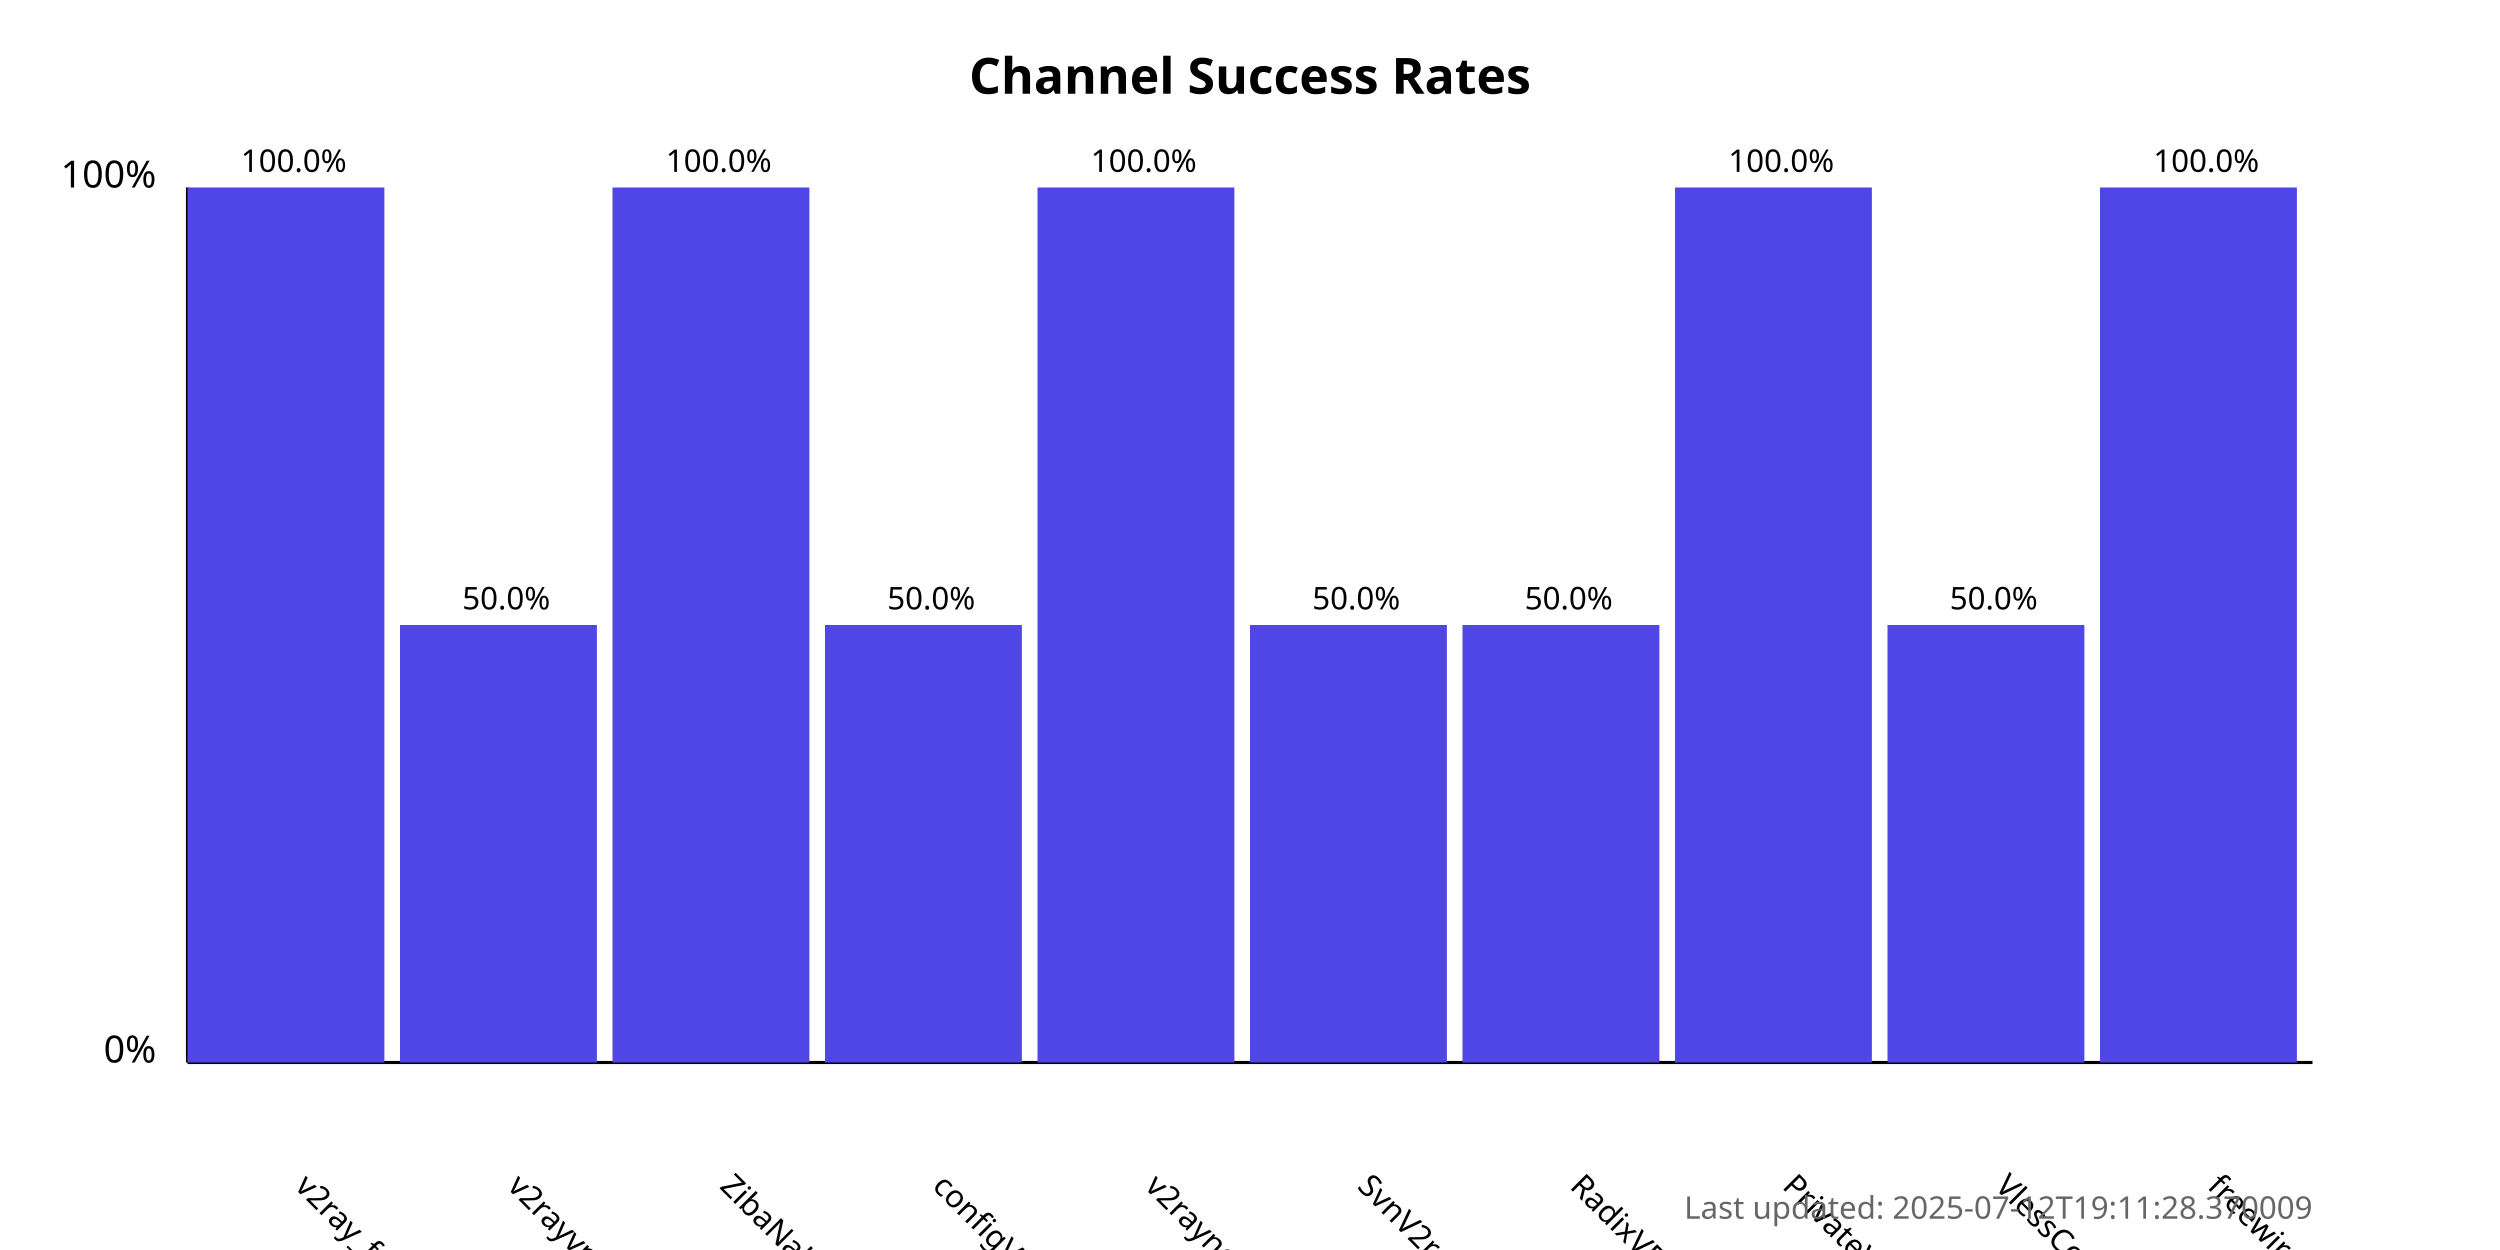
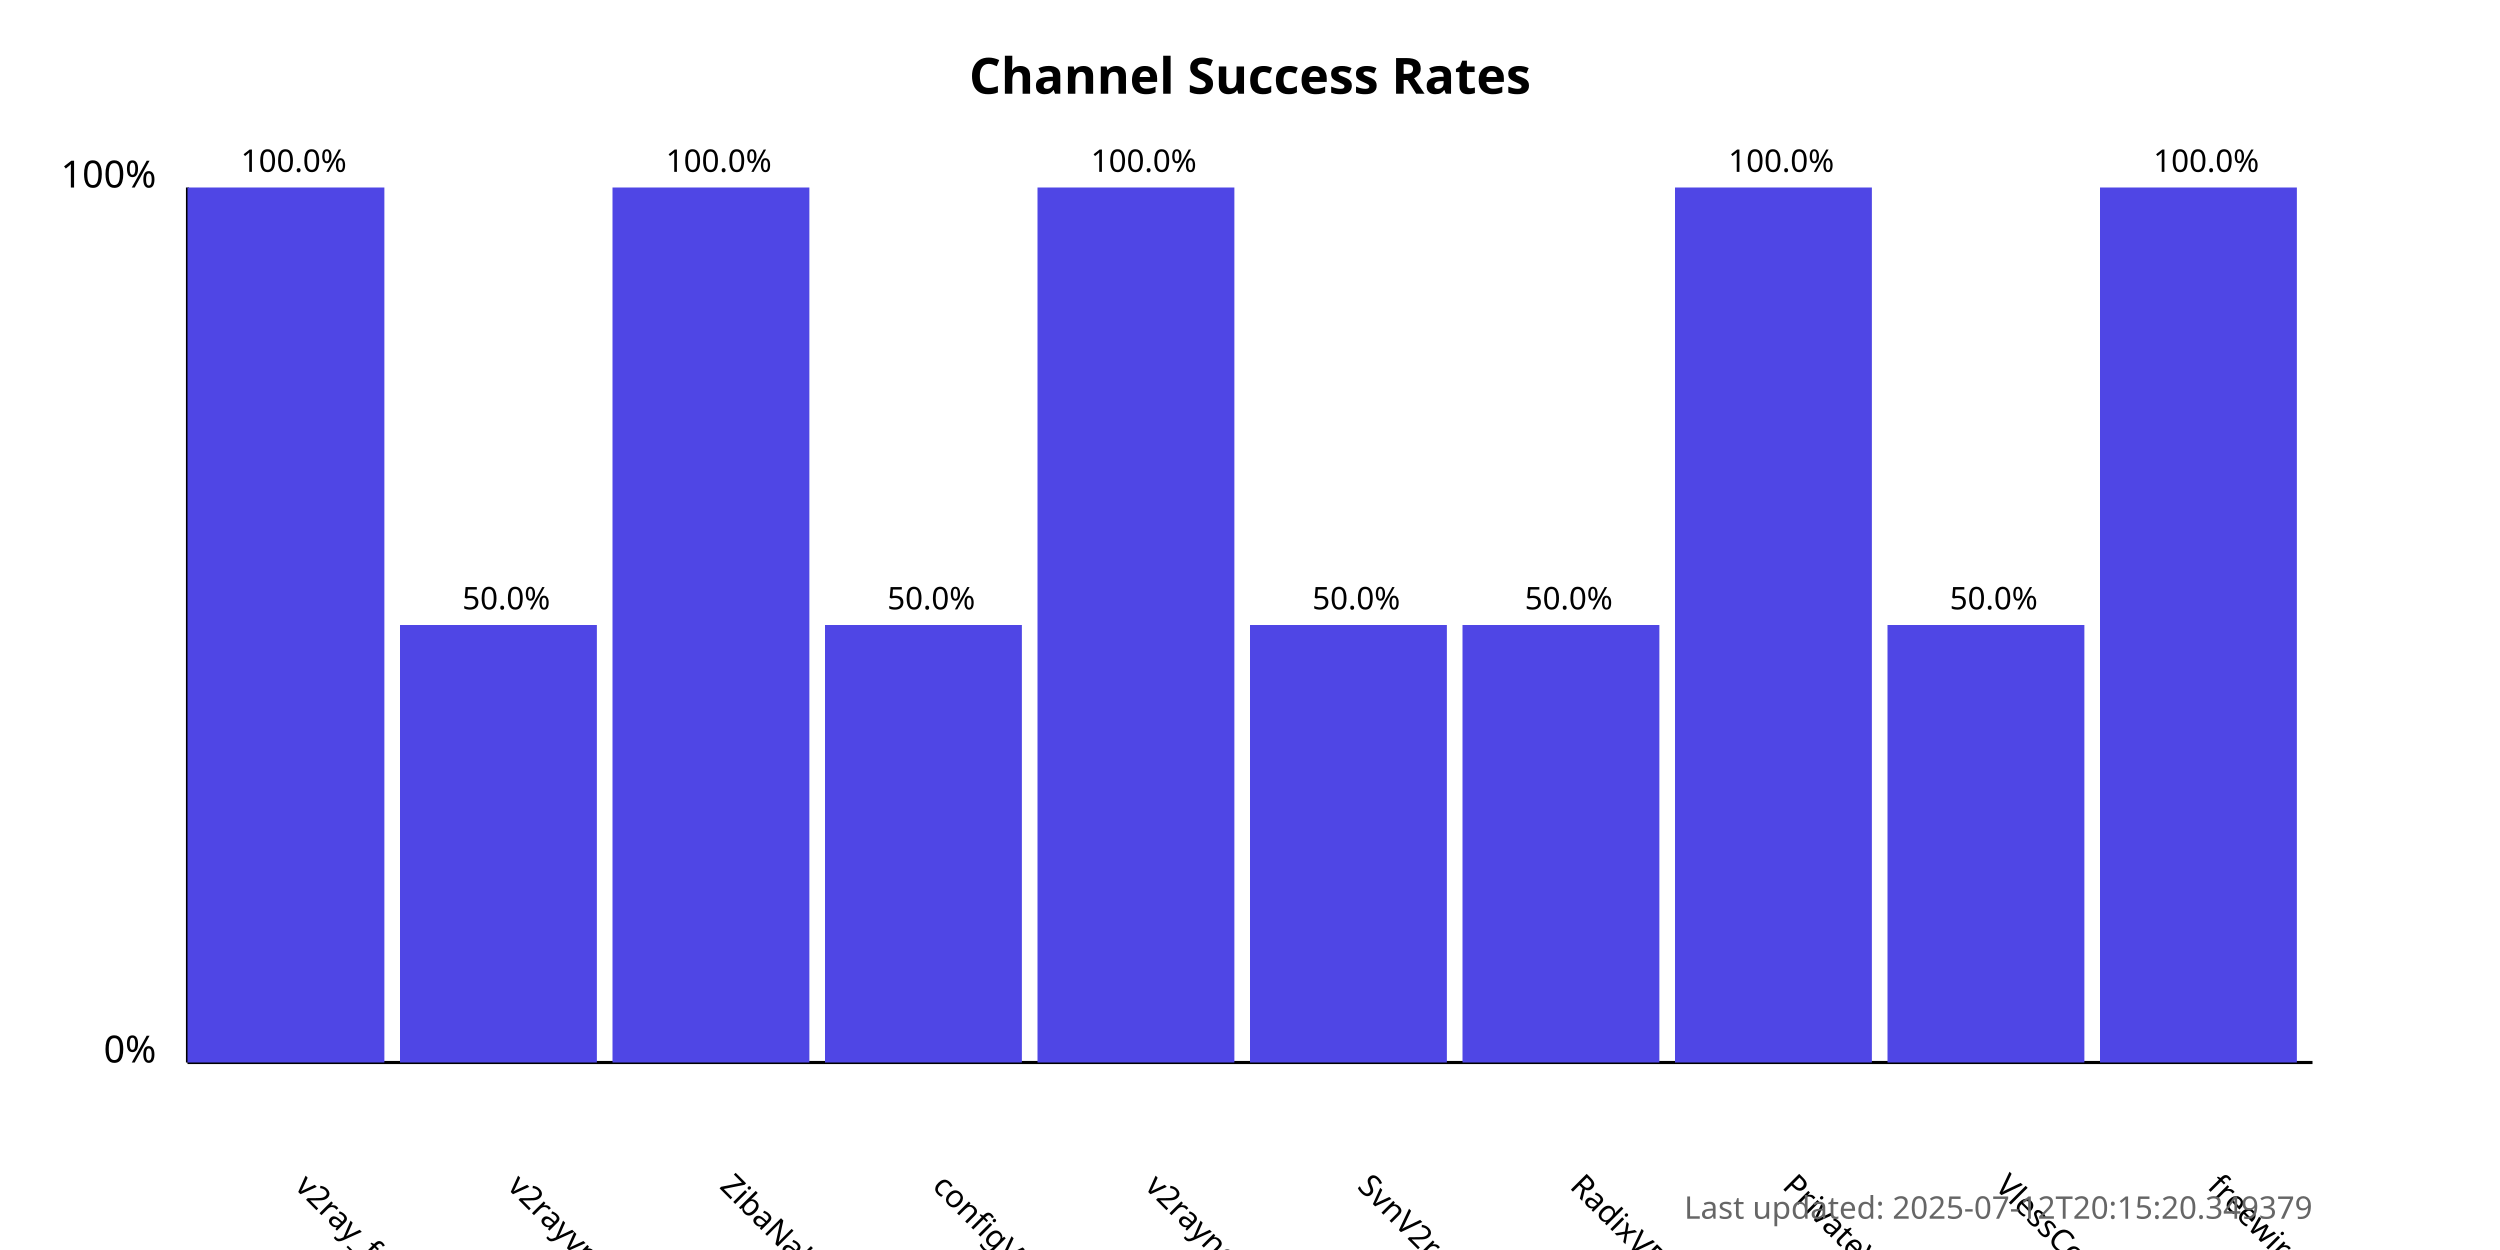
<svg xmlns="http://www.w3.org/2000/svg" width="800" height="400">
  <style>
            .chart-title { font: bold 16px sans-serif; }
            .axis-label { font: 12px sans-serif; }
            .tick-label { font: 10px sans-serif; }
            .bar { fill: #4f46e5; }
            .bar:hover { fill: #6366f1; }
            .timestamp { font: 10px sans-serif; fill: #666; }
        </style>
  <text x="400.0" y="30" text-anchor="middle" class="chart-title">
            Channel Success Rates
        </text>
  <line x1="60" y1="340" x2="60" y2="60" stroke="black" stroke-width="1" />
  <line x1="60" y1="340" x2="740" y2="340" stroke="black" stroke-width="1" />
  <text x="50" y="340" text-anchor="end" class="axis-label">0%</text>
  <text x="50" y="60" text-anchor="end" class="axis-label">100%</text>
  <g>
    <rect x="60" y="60.0" width="63.0" height="280.0" class="bar" />
    <text x="94.0" y="380" transform="rotate(45, 94.0, 380)" text-anchor="start" class="tick-label">
                v2ray_free_conf
            </text>
    <text x="94.0" y="55.0" text-anchor="middle" class="tick-label">
                100.0%
            </text>
  </g>
  <g>
    <rect x="128.0" y="200.0" width="63.0" height="140.0" class="bar" />
    <text x="162.0" y="380" transform="rotate(45, 162.0, 380)" text-anchor="start" class="tick-label">
                v2rayvpno
            </text>
    <text x="162.0" y="195.0" text-anchor="middle" class="tick-label">
                50.0%
            </text>
  </g>
  <g>
    <rect x="196.0" y="60.0" width="63.0" height="280.0" class="bar" />
    <text x="230.0" y="380" transform="rotate(45, 230.0, 380)" text-anchor="start" class="tick-label">
                ZibaNabz
            </text>
    <text x="230.0" y="55.0" text-anchor="middle" class="tick-label">
                100.0%
            </text>
  </g>
  <g>
    <rect x="264.0" y="200.0" width="63.0" height="140.0" class="bar" />
    <text x="298.0" y="380" transform="rotate(45, 298.0, 380)" text-anchor="start" class="tick-label">
                configV2rayForFree
            </text>
    <text x="298.0" y="195.0" text-anchor="middle" class="tick-label">
                50.0%
            </text>
  </g>
  <g>
    <rect x="332.0" y="60.0" width="63.0" height="280.0" class="bar" />
    <text x="366.0" y="380" transform="rotate(45, 366.0, 380)" text-anchor="start" class="tick-label">
                v2rayngvpn
            </text>
    <text x="366.0" y="55.0" text-anchor="middle" class="tick-label">
                100.0%
            </text>
  </g>
  <g>
    <rect x="400.0" y="200.0" width="63.0" height="140.0" class="bar" />
    <text x="434.0" y="380" transform="rotate(45, 434.0, 380)" text-anchor="start" class="tick-label">
                SvnV2ray
            </text>
    <text x="434.0" y="195.0" text-anchor="middle" class="tick-label">
                50.0%
            </text>
  </g>
  <g>
    <rect x="468.0" y="200.0" width="63.0" height="140.0" class="bar" />
    <text x="502.0" y="380" transform="rotate(45, 502.0, 380)" text-anchor="start" class="tick-label">
                RadixVPN
            </text>
    <text x="502.0" y="195.0" text-anchor="middle" class="tick-label">
                50.0%
            </text>
  </g>
  <g>
    <rect x="536.0" y="60.0" width="63.0" height="280.0" class="bar" />
    <text x="570.0" y="380" transform="rotate(45, 570.0, 380)" text-anchor="start" class="tick-label">
                PrivateVPNs
            </text>
    <text x="570.0" y="55.0" text-anchor="middle" class="tick-label">
                100.0%
            </text>
  </g>
  <g>
    <rect x="604.0" y="200.0" width="63.0" height="140.0" class="bar" />
    <text x="638.0" y="380" transform="rotate(45, 638.0, 380)" text-anchor="start" class="tick-label">
                VlessConfig
            </text>
    <text x="638.0" y="195.0" text-anchor="middle" class="tick-label">
                50.0%
            </text>
  </g>
  <g>
    <rect x="672.0" y="60.0" width="63.0" height="280.0" class="bar" />
    <text x="706.0" y="380" transform="rotate(45, 706.0, 380)" text-anchor="start" class="tick-label">
                freewireguard
            </text>
    <text x="706.0" y="55.0" text-anchor="middle" class="tick-label">
                100.0%
            </text>
  </g>
  <text x="740" y="390" text-anchor="end" class="timestamp">
-             Last updated: 2025-07-12T19:11:28.370009
+             Last updated: 2025-07-12T20:15:20.349379
        </text>
</svg>
